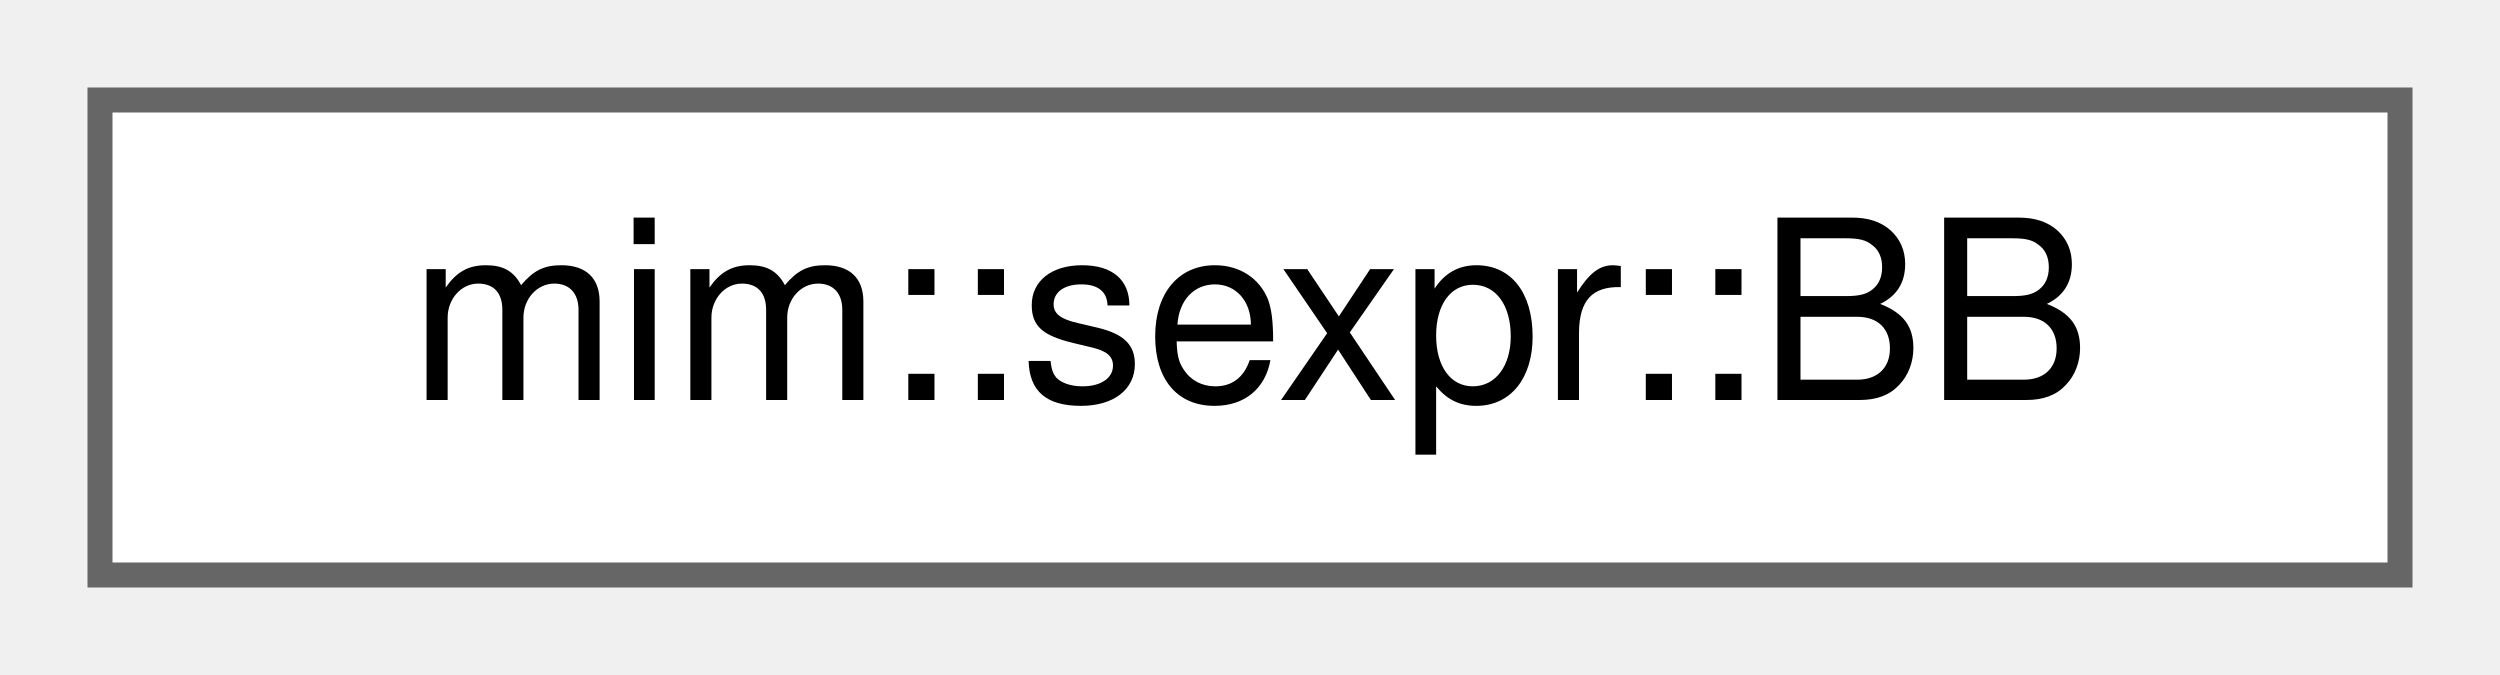
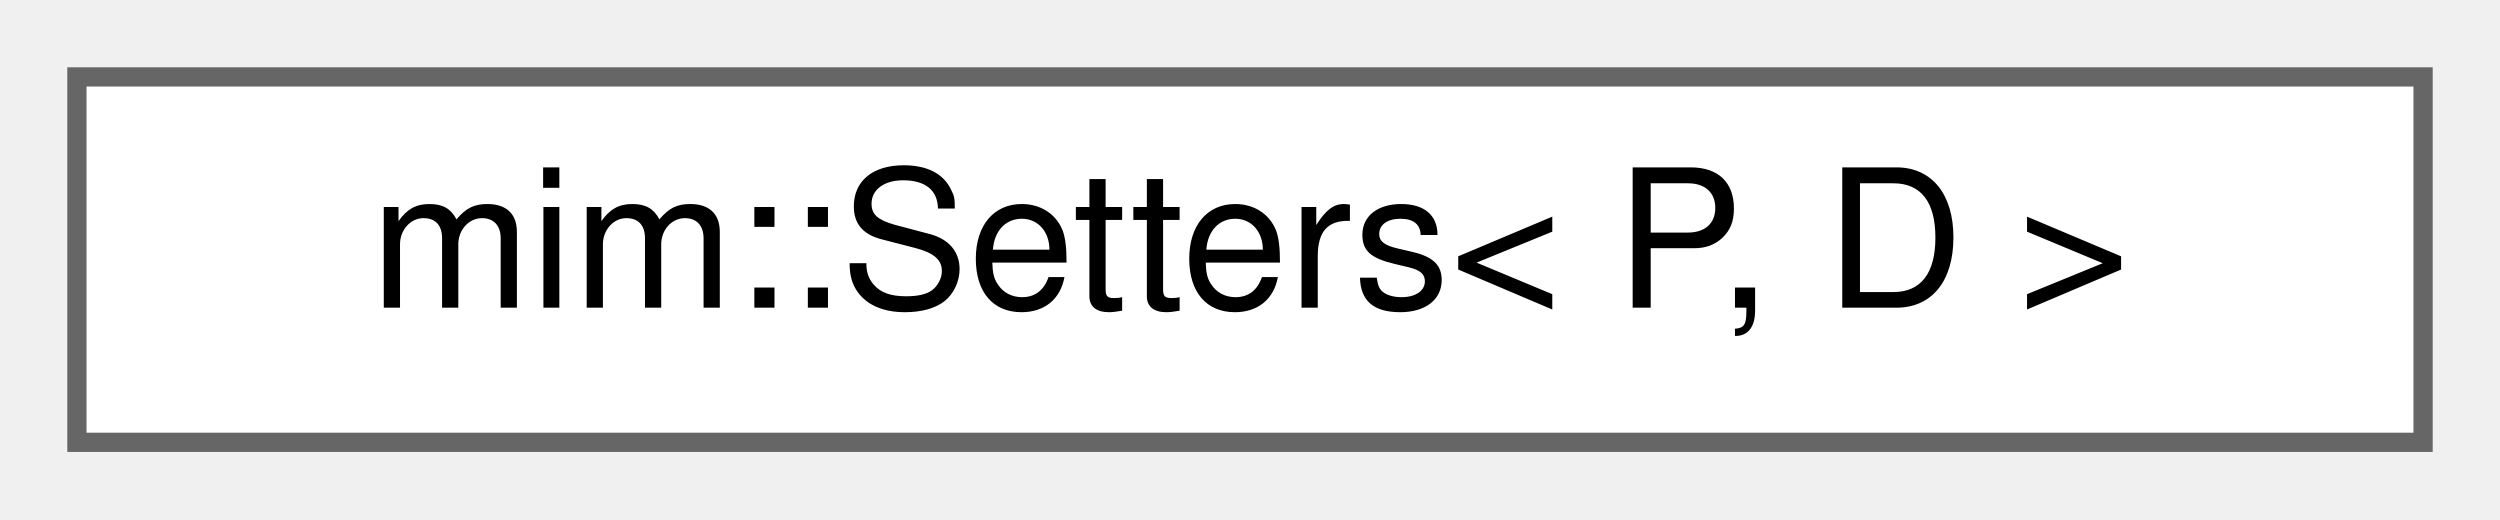
- <svg xmlns="http://www.w3.org/2000/svg" xmlns:xlink="http://www.w3.org/1999/xlink" width="100pt" height="27pt" viewBox="0.00 0.00 100.00 27.00">
+ <svg xmlns="http://www.w3.org/2000/svg" xmlns:xlink="http://www.w3.org/1999/xlink" width="130pt" height="27pt" viewBox="0.00 0.00 130.00 27.00">
  <g id="graph0" class="graph" transform="scale(1 1) rotate(0) translate(4 23)">
    <g id="Node000000" class="node">
      <g id="a_Node000000">
-         <a xlink:href="structmim_1_1sexpr_1_1BB.html" target="_top" xlink:title=" ">
-           <polygon fill="white" stroke="#666666" points="92,-19 0,-19 0,0 92,0 92,-19" />
-           <text text-anchor="middle" x="46" y="-7" font-family="Helvetica,sans-Serif" font-size="10.00">mim::sexpr::BB</text>
+         <a xlink:href="classmim_1_1Setters.html" target="_top" xlink:title="CRTP-based mixin to declare setters for Def::loc &amp; Def::name using a covariant return type.">
+           <polygon fill="white" stroke="#666666" points="122,-19 0,-19 0,0 122,0 122,-19" />
+           <text text-anchor="middle" x="61" y="-7" font-family="Helvetica,sans-Serif" font-size="10.00">mim::Setters&lt; P, D &gt;</text>
        </a>
      </g>
    </g>
  </g>
</svg>
